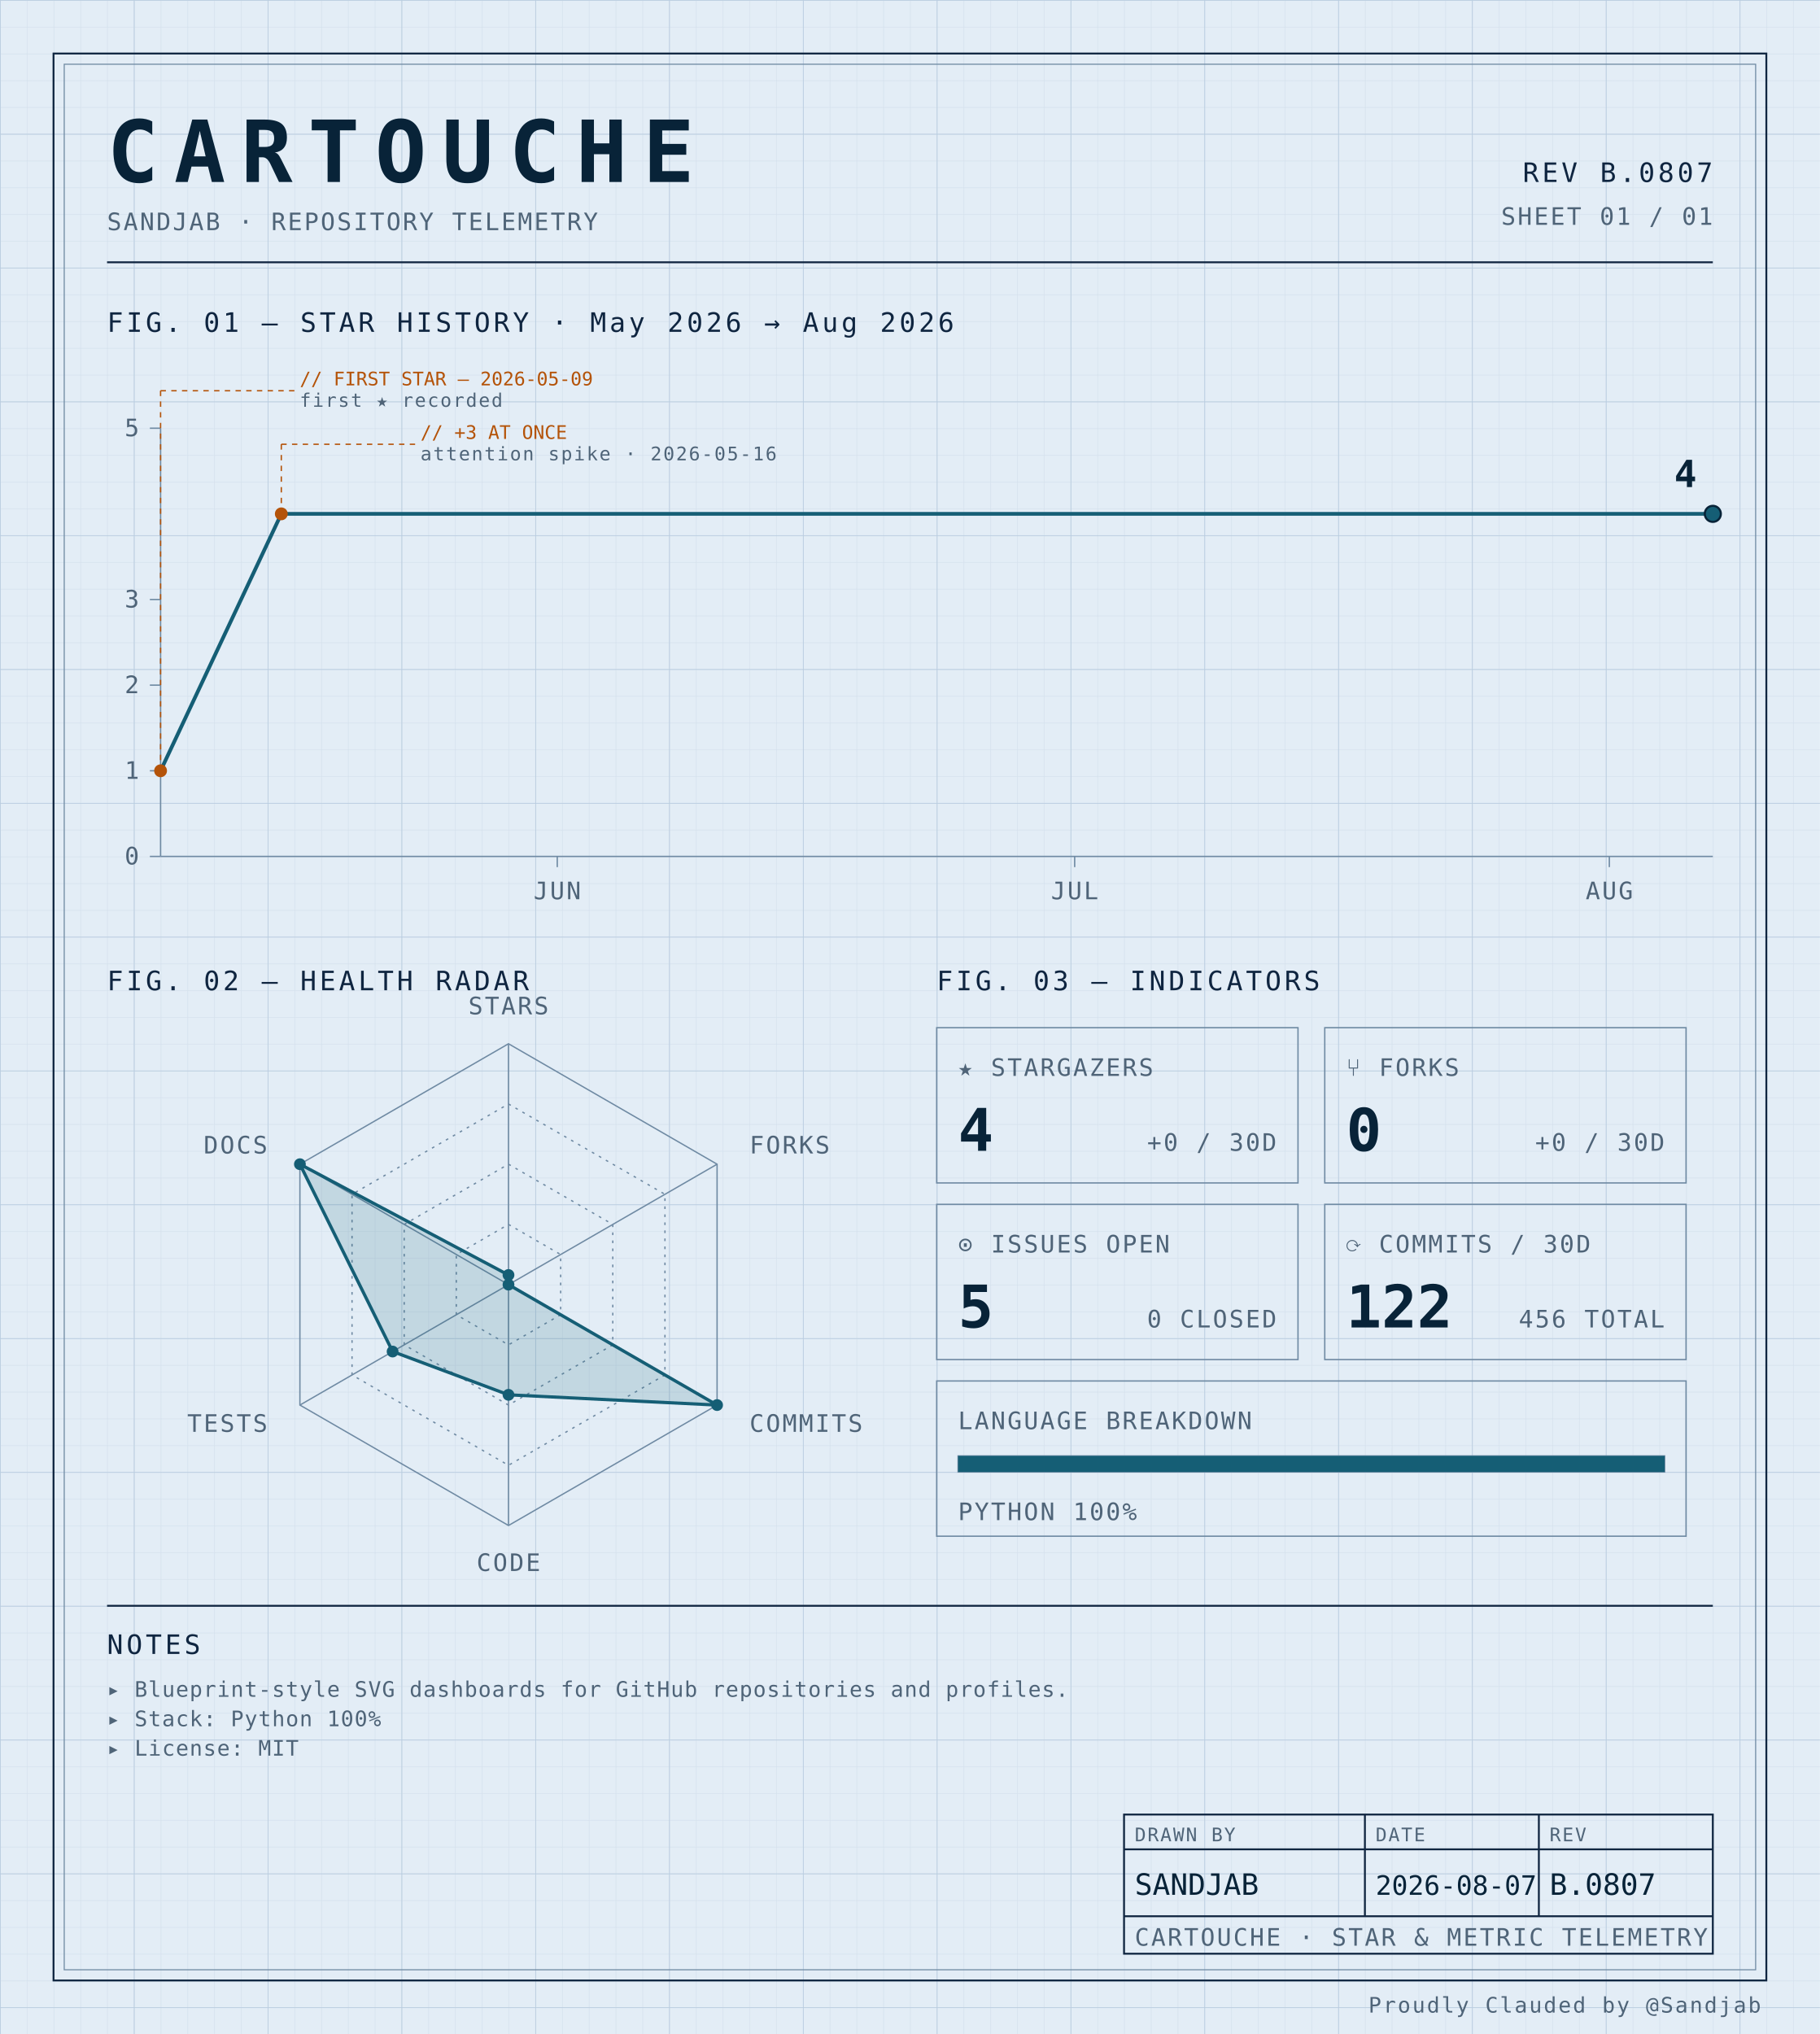
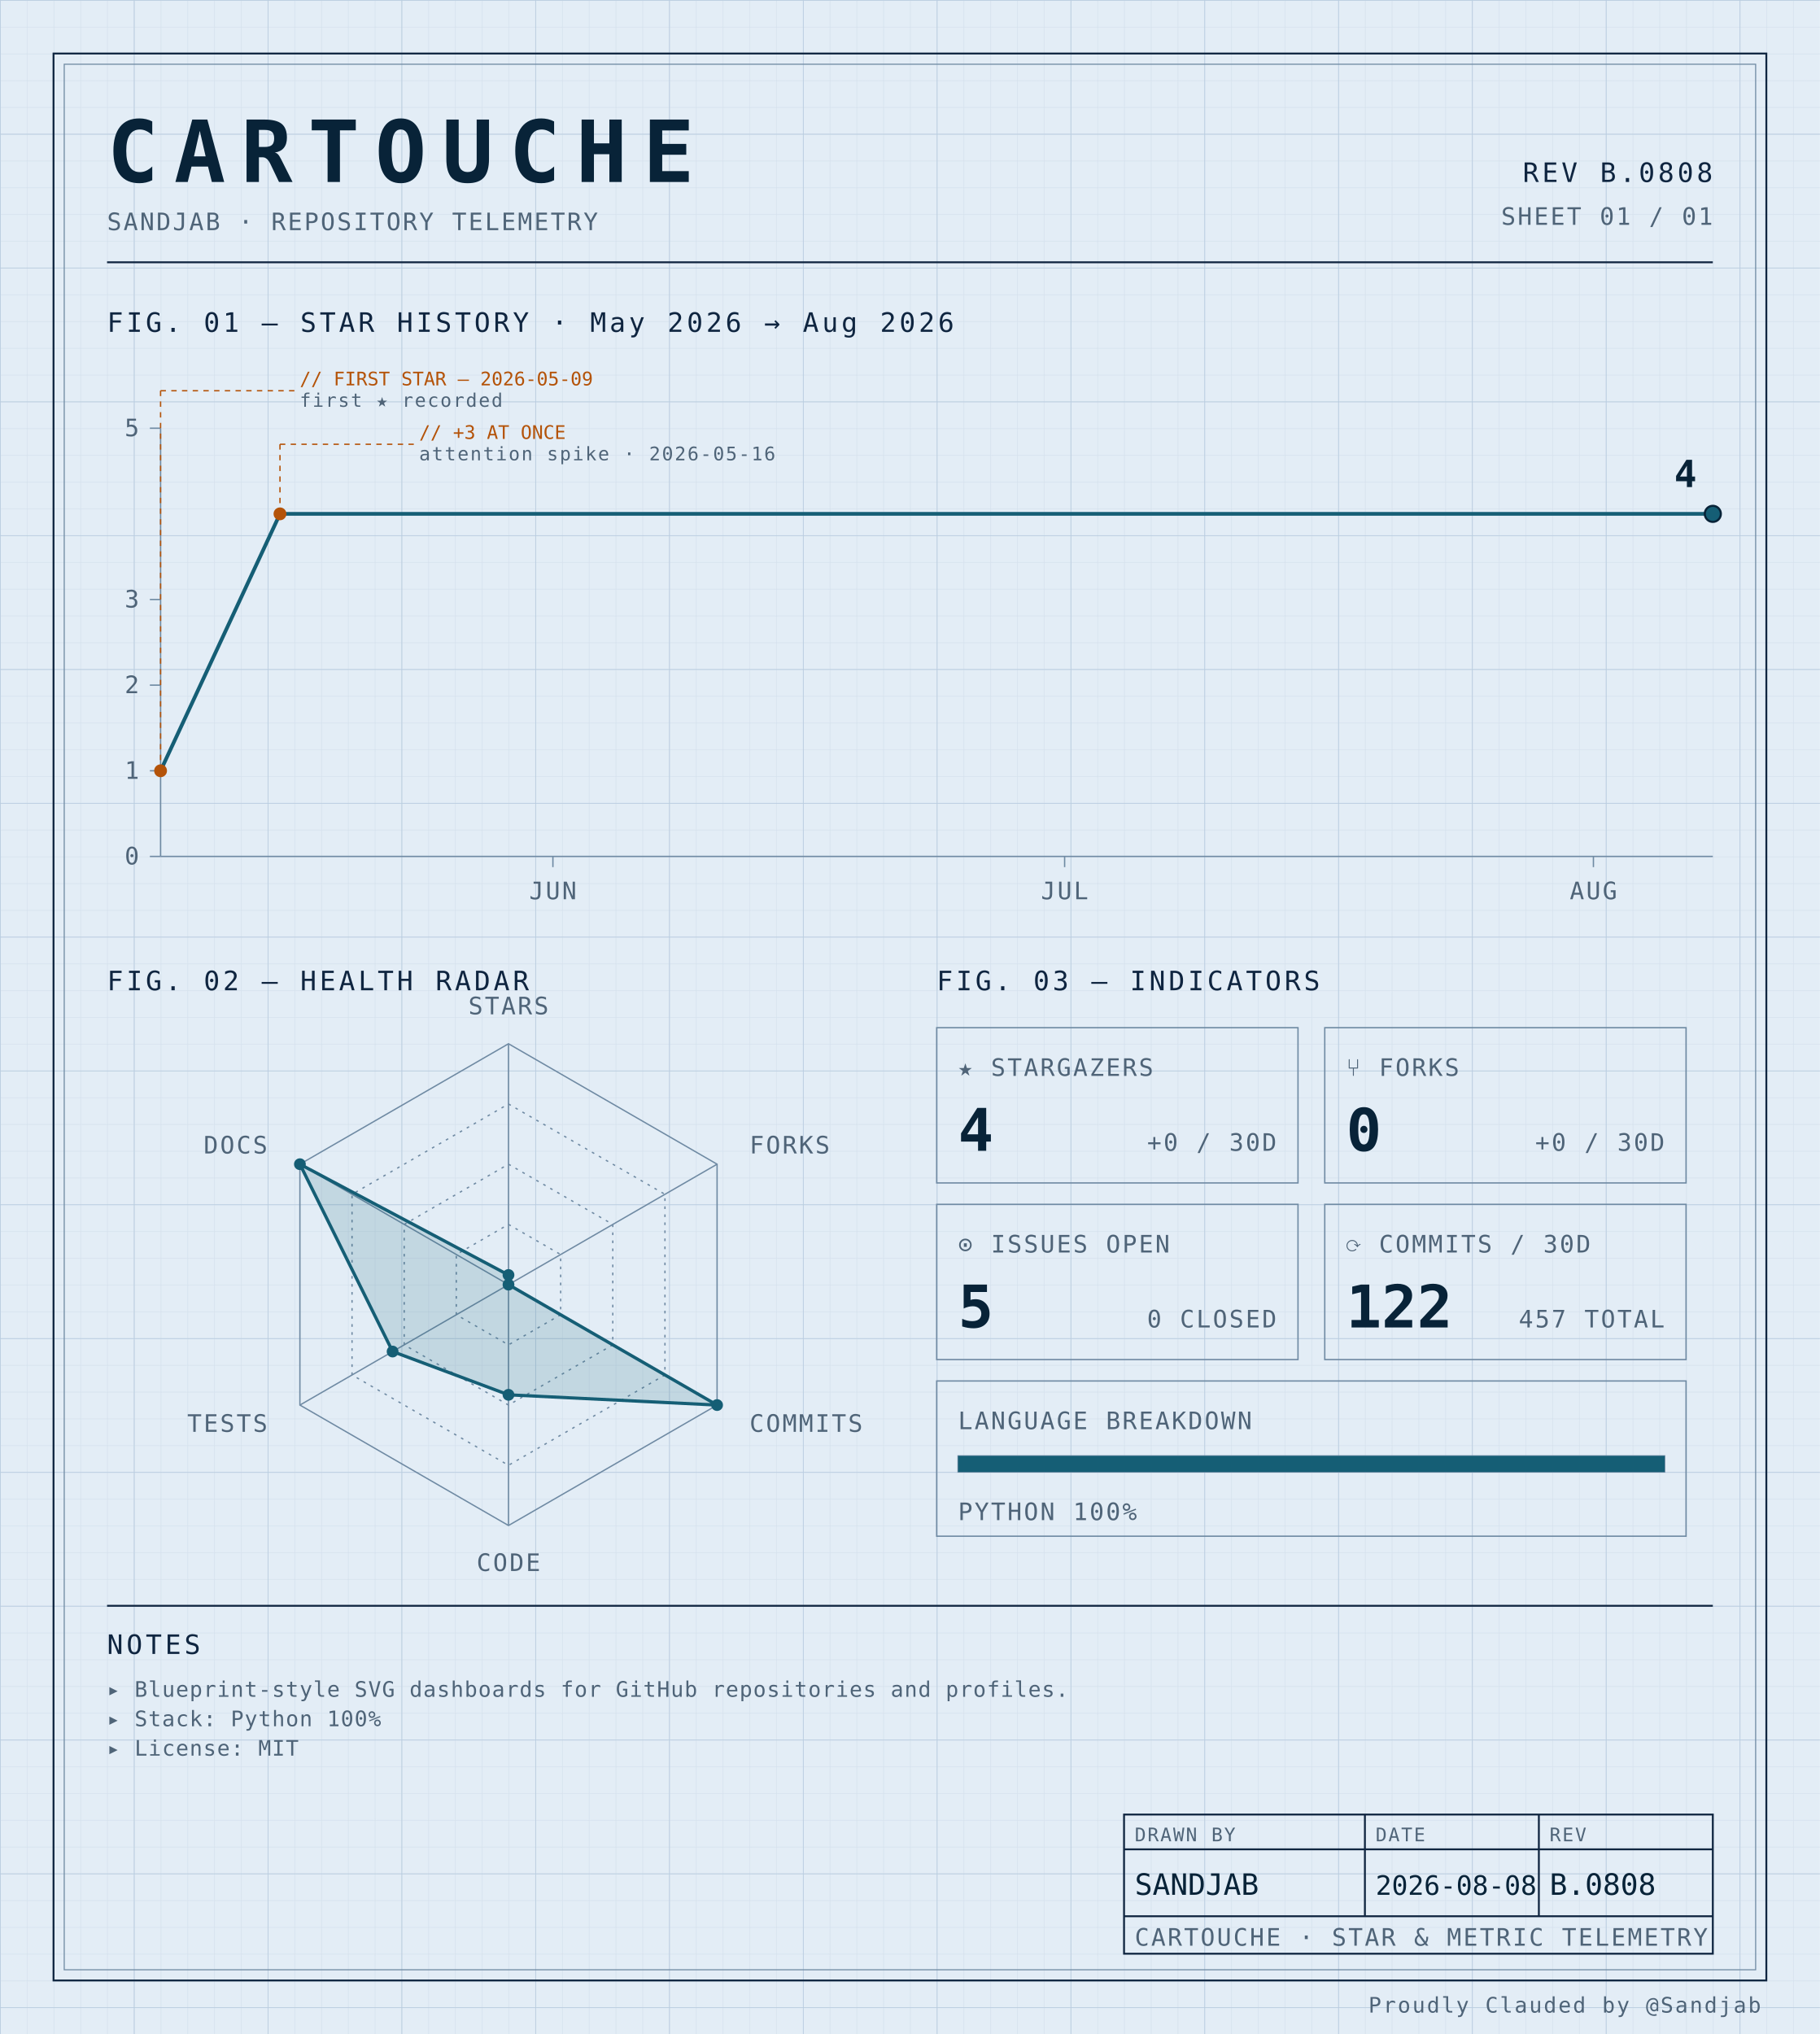
<svg xmlns="http://www.w3.org/2000/svg" width="100%" viewBox="0 0 680 760" role="img">
  <defs>
    <pattern id="grid-fine" width="10" height="10" patternUnits="userSpaceOnUse">
      <path d="M10 0H0V10" fill="none" stroke="#d4e0ec" stroke-width="0.4" />
    </pattern>
    <pattern id="grid-major" width="50" height="50" patternUnits="userSpaceOnUse">
      <path d="M50 0H0V50" fill="none" stroke="#b8cce0" stroke-width="0.5" />
    </pattern>
  </defs>
  <rect x="0" y="0" width="680" height="760" fill="#e3edf6" />
  <rect x="0" y="0" width="680" height="760" fill="url(#grid-fine)" />
  <rect x="0" y="0" width="680" height="760" fill="url(#grid-major)" />
  <rect x="20" y="20" width="640" height="720" fill="none" stroke="#0f2540" stroke-width="0.7" />
  <rect x="24" y="24" width="632" height="712" fill="none" stroke="#6f8aa3" stroke-width="0.4" />
  <text x="40" y="68" font-family="ui-monospace, 'SF Mono', 'JetBrains Mono', 'Cascadia Code', Consolas, monospace" font-size="32" font-weight="700" fill="#082338" text-anchor="start" letter-spacing="0.18em">CARTOUCHE</text>
  <text x="40" y="86" font-family="ui-monospace, 'SF Mono', 'JetBrains Mono', 'Cascadia Code', Consolas, monospace" font-size="9" font-weight="400" fill="#4f6478" text-anchor="start" letter-spacing="0.08em">SANDJAB · REPOSITORY TELEMETRY</text>
-   <text x="640" y="68" font-family="ui-monospace, 'SF Mono', 'JetBrains Mono', 'Cascadia Code', Consolas, monospace" font-size="10" font-weight="400" fill="#0f2540" text-anchor="end" letter-spacing="0.12em">REV B.0807</text>
+   <text x="640" y="68" font-family="ui-monospace, 'SF Mono', 'JetBrains Mono', 'Cascadia Code', Consolas, monospace" font-size="10" font-weight="400" fill="#0f2540" text-anchor="end" letter-spacing="0.12em">REV B.0808</text>
  <text x="640" y="84" font-family="ui-monospace, 'SF Mono', 'JetBrains Mono', 'Cascadia Code', Consolas, monospace" font-size="9" font-weight="400" fill="#4f6478" text-anchor="end" letter-spacing="0.08em">SHEET 01 / 01</text>
  <line x1="40" y1="98" x2="640" y2="98" stroke="#0f2540" stroke-width="0.7" />
  <text x="40" y="124" font-family="ui-monospace, 'SF Mono', 'JetBrains Mono', 'Cascadia Code', Consolas, monospace" font-size="10" font-weight="400" fill="#0f2540" text-anchor="start" letter-spacing="0.12em">FIG. 01 — STAR HISTORY · May 2026 → Aug 2026</text>
  <line x1="60" y1="160" x2="60" y2="320" stroke="#6f8aa3" stroke-width="0.5" />
  <line x1="60" y1="320" x2="640" y2="320" stroke="#6f8aa3" stroke-width="0.5" />
  <line x1="56" y1="320.0" x2="60" y2="320.0" stroke="#6f8aa3" stroke-width="0.5" />
  <text x="52" y="323.0" font-family="ui-monospace, 'SF Mono', 'JetBrains Mono', 'Cascadia Code', Consolas, monospace" font-size="9" font-weight="400" fill="#4f6478" text-anchor="end" letter-spacing="0.08em">0</text>
  <line x1="56" y1="288.0" x2="60" y2="288.0" stroke="#6f8aa3" stroke-width="0.5" />
  <text x="52" y="291.0" font-family="ui-monospace, 'SF Mono', 'JetBrains Mono', 'Cascadia Code', Consolas, monospace" font-size="9" font-weight="400" fill="#4f6478" text-anchor="end" letter-spacing="0.08em">1</text>
  <line x1="56" y1="256.0" x2="60" y2="256.0" stroke="#6f8aa3" stroke-width="0.5" />
  <text x="52" y="259.0" font-family="ui-monospace, 'SF Mono', 'JetBrains Mono', 'Cascadia Code', Consolas, monospace" font-size="9" font-weight="400" fill="#4f6478" text-anchor="end" letter-spacing="0.08em">2</text>
  <line x1="56" y1="224.0" x2="60" y2="224.0" stroke="#6f8aa3" stroke-width="0.5" />
  <text x="52" y="227.0" font-family="ui-monospace, 'SF Mono', 'JetBrains Mono', 'Cascadia Code', Consolas, monospace" font-size="9" font-weight="400" fill="#4f6478" text-anchor="end" letter-spacing="0.08em">3</text>
  <line x1="56" y1="160.0" x2="60" y2="160.0" stroke="#6f8aa3" stroke-width="0.5" />
  <text x="52" y="163.0" font-family="ui-monospace, 'SF Mono', 'JetBrains Mono', 'Cascadia Code', Consolas, monospace" font-size="9" font-weight="400" fill="#4f6478" text-anchor="end" letter-spacing="0.08em">5</text>
-   <line x1="208.222" y1="320" x2="208.222" y2="324" stroke="#6f8aa3" stroke-width="0.5" />
-   <text x="208.222" y="336" font-family="ui-monospace, 'SF Mono', 'JetBrains Mono', 'Cascadia Code', Consolas, monospace" font-size="9" font-weight="400" fill="#4f6478" text-anchor="middle" letter-spacing="0.08em">JUN</text>
-   <line x1="401.556" y1="320" x2="401.556" y2="324" stroke="#6f8aa3" stroke-width="0.5" />
-   <text x="401.556" y="336" font-family="ui-monospace, 'SF Mono', 'JetBrains Mono', 'Cascadia Code', Consolas, monospace" font-size="9" font-weight="400" fill="#4f6478" text-anchor="middle" letter-spacing="0.08em">JUL</text>
-   <line x1="601.333" y1="320" x2="601.333" y2="324" stroke="#6f8aa3" stroke-width="0.5" />
-   <text x="601.333" y="336" font-family="ui-monospace, 'SF Mono', 'JetBrains Mono', 'Cascadia Code', Consolas, monospace" font-size="9" font-weight="400" fill="#4f6478" text-anchor="middle" letter-spacing="0.08em">AUG</text>
-   <path d="M 60.00,288.00 L 105.11,192.00 150.22,192.00 195.33,192.00 240.44,192.00 285.56,192.00 330.67,192.00 375.78,192.00 420.89,192.00 466.00,192.00 511.11,192.00 556.22,192.00 601.33,192.00 640.00,192.00" fill="none" stroke="#155e75" stroke-width="1.4" stroke-linejoin="round" stroke-linecap="round" />
+   <line x1="206.593" y1="320" x2="206.593" y2="324" stroke="#6f8aa3" stroke-width="0.5" />
+   <text x="206.593" y="336" font-family="ui-monospace, 'SF Mono', 'JetBrains Mono', 'Cascadia Code', Consolas, monospace" font-size="9" font-weight="400" fill="#4f6478" text-anchor="middle" letter-spacing="0.08em">JUN</text>
+   <line x1="397.802" y1="320" x2="397.802" y2="324" stroke="#6f8aa3" stroke-width="0.5" />
+   <text x="397.802" y="336" font-family="ui-monospace, 'SF Mono', 'JetBrains Mono', 'Cascadia Code', Consolas, monospace" font-size="9" font-weight="400" fill="#4f6478" text-anchor="middle" letter-spacing="0.08em">JUL</text>
+   <line x1="595.385" y1="320" x2="595.385" y2="324" stroke="#6f8aa3" stroke-width="0.5" />
+   <text x="595.385" y="336" font-family="ui-monospace, 'SF Mono', 'JetBrains Mono', 'Cascadia Code', Consolas, monospace" font-size="9" font-weight="400" fill="#4f6478" text-anchor="middle" letter-spacing="0.08em">AUG</text>
+   <path d="M 60.00,288.00 L 104.62,192.00 149.23,192.00 193.85,192.00 238.46,192.00 283.08,192.00 327.69,192.00 372.31,192.00 416.92,192.00 461.54,192.00 506.15,192.00 550.77,192.00 595.38,192.00 640.00,192.00 640.00,192.00" fill="none" stroke="#155e75" stroke-width="1.4" stroke-linejoin="round" stroke-linecap="round" />
  <circle cx="60.0" cy="288.0" r="2.4" fill="#b45309" />
  <line x1="60.0" y1="288.0" x2="60.0" y2="146" stroke="#b45309" stroke-width="0.5" stroke-dasharray="2,2" fill="none" />
  <line x1="60.0" y1="146" x2="110.0" y2="146" stroke="#b45309" stroke-width="0.5" stroke-dasharray="2,2" fill="none" />
  <text x="112.0" y="144" font-family="ui-monospace, 'SF Mono', 'JetBrains Mono', 'Cascadia Code', Consolas, monospace" font-size="7" font-weight="400" fill="#b45309" text-anchor="start" letter-spacing="normal">// FIRST STAR — 2026-05-09</text>
  <text x="112.0" y="152" font-family="ui-monospace, 'SF Mono', 'JetBrains Mono', 'Cascadia Code', Consolas, monospace" font-size="7" font-weight="400" fill="#4f6478" text-anchor="start" letter-spacing="0.08em">first ★ recorded</text>
-   <circle cx="105.111" cy="192.0" r="2.4" fill="#b45309" />
-   <line x1="105.111" y1="192.0" x2="105.111" y2="166" stroke="#b45309" stroke-width="0.5" stroke-dasharray="2,2" fill="none" />
-   <line x1="105.111" y1="166" x2="155.111" y2="166" stroke="#b45309" stroke-width="0.5" stroke-dasharray="2,2" fill="none" />
-   <text x="157.111" y="164" font-family="ui-monospace, 'SF Mono', 'JetBrains Mono', 'Cascadia Code', Consolas, monospace" font-size="7" font-weight="400" fill="#b45309" text-anchor="start" letter-spacing="normal">// +3 AT ONCE</text>
-   <text x="157.111" y="172" font-family="ui-monospace, 'SF Mono', 'JetBrains Mono', 'Cascadia Code', Consolas, monospace" font-size="7" font-weight="400" fill="#4f6478" text-anchor="start" letter-spacing="0.08em">attention spike · 2026-05-16</text>
+   <circle cx="104.615" cy="192.0" r="2.4" fill="#b45309" />
+   <line x1="104.615" y1="192.0" x2="104.615" y2="166" stroke="#b45309" stroke-width="0.5" stroke-dasharray="2,2" fill="none" />
+   <line x1="104.615" y1="166" x2="154.615" y2="166" stroke="#b45309" stroke-width="0.5" stroke-dasharray="2,2" fill="none" />
+   <text x="156.615" y="164" font-family="ui-monospace, 'SF Mono', 'JetBrains Mono', 'Cascadia Code', Consolas, monospace" font-size="7" font-weight="400" fill="#b45309" text-anchor="start" letter-spacing="normal">// +3 AT ONCE</text>
+   <text x="156.615" y="172" font-family="ui-monospace, 'SF Mono', 'JetBrains Mono', 'Cascadia Code', Consolas, monospace" font-size="7" font-weight="400" fill="#4f6478" text-anchor="start" letter-spacing="0.08em">attention spike · 2026-05-16</text>
  <circle cx="640.0" cy="192.0" r="3" fill="#155e75" stroke="#082338" stroke-width="0.8" />
  <text x="634.0" y="182.0" font-family="ui-monospace, 'SF Mono', 'JetBrains Mono', 'Cascadia Code', Consolas, monospace" font-size="14" font-weight="700" fill="#082338" text-anchor="end" letter-spacing="normal">4</text>
  <text x="40" y="370" font-family="ui-monospace, 'SF Mono', 'JetBrains Mono', 'Cascadia Code', Consolas, monospace" font-size="10" font-weight="400" fill="#0f2540" text-anchor="start" letter-spacing="0.12em">FIG. 02 — HEALTH RADAR</text>
  <g transform="translate(190 480)">
    <polygon points="0.00,-90.00 77.94,-45.00 77.94,45.00 0.00,90.00 -77.94,45.00 -77.94,-45.00" fill="none" stroke="#6f8aa3" stroke-width="0.5" />
    <polygon points="0.00,-67.50 58.46,-33.75 58.46,33.75 0.00,67.50 -58.46,33.75 -58.46,-33.75" fill="none" stroke="#6f8aa3" stroke-width="0.5" stroke-dasharray="1,2" />
    <polygon points="0.00,-45.00 38.97,-22.50 38.97,22.50 0.00,45.00 -38.97,22.50 -38.97,-22.50" fill="none" stroke="#6f8aa3" stroke-width="0.5" stroke-dasharray="1,2" />
    <polygon points="0.00,-22.50 19.49,-11.25 19.49,11.25 0.00,22.50 -19.49,11.25 -19.49,-11.25" fill="none" stroke="#6f8aa3" stroke-width="0.5" stroke-dasharray="1,2" />
    <line x1="0" y1="0" x2="0.00" y2="-90.00" stroke="#6f8aa3" stroke-width="0.5" />
    <line x1="0" y1="0" x2="77.94" y2="-45.00" stroke="#6f8aa3" stroke-width="0.5" />
    <line x1="0" y1="0" x2="77.94" y2="45.00" stroke="#6f8aa3" stroke-width="0.5" />
    <line x1="0" y1="0" x2="0.00" y2="90.00" stroke="#6f8aa3" stroke-width="0.5" />
    <line x1="0" y1="0" x2="-77.94" y2="45.00" stroke="#6f8aa3" stroke-width="0.5" />
    <line x1="0" y1="0" x2="-77.94" y2="-45.00" stroke="#6f8aa3" stroke-width="0.5" />
    <polygon points="0.00,-3.60 0.00,0.00 77.94,45.00 0.00,41.17 -43.30,25.00 -77.94,-45.00" fill="#155e75" fill-opacity="0.16" stroke="#155e75" stroke-width="1.2" />
    <circle cx="0.00" cy="-3.60" r="2.2" fill="#155e75" />
    <circle cx="0.00" cy="0.00" r="2.2" fill="#155e75" />
    <circle cx="77.94" cy="45.00" r="2.2" fill="#155e75" />
    <circle cx="0.00" cy="41.17" r="2.2" fill="#155e75" />
    <circle cx="-43.30" cy="25.00" r="2.2" fill="#155e75" />
    <circle cx="-77.94" cy="-45.00" r="2.2" fill="#155e75" />
    <text x="6.3681633555662356e-15" y="-101" font-family="ui-monospace, 'SF Mono', 'JetBrains Mono', 'Cascadia Code', Consolas, monospace" font-size="9" font-weight="400" fill="#4f6478" text-anchor="middle" letter-spacing="0.08em">STARS</text>
    <text x="90.067" y="-49" font-family="ui-monospace, 'SF Mono', 'JetBrains Mono', 'Cascadia Code', Consolas, monospace" font-size="9" font-weight="400" fill="#4f6478" text-anchor="start" letter-spacing="0.08em">FORKS</text>
    <text x="90.067" y="55" font-family="ui-monospace, 'SF Mono', 'JetBrains Mono', 'Cascadia Code', Consolas, monospace" font-size="9" font-weight="400" fill="#4f6478" text-anchor="start" letter-spacing="0.08em">COMMITS</text>
    <text x="6.3681633555662356e-15" y="107" font-family="ui-monospace, 'SF Mono', 'JetBrains Mono', 'Cascadia Code', Consolas, monospace" font-size="9" font-weight="400" fill="#4f6478" text-anchor="middle" letter-spacing="0.08em">CODE</text>
    <text x="-90.067" y="55" font-family="ui-monospace, 'SF Mono', 'JetBrains Mono', 'Cascadia Code', Consolas, monospace" font-size="9" font-weight="400" fill="#4f6478" text-anchor="end" letter-spacing="0.08em">TESTS</text>
    <text x="-90.067" y="-49" font-family="ui-monospace, 'SF Mono', 'JetBrains Mono', 'Cascadia Code', Consolas, monospace" font-size="9" font-weight="400" fill="#4f6478" text-anchor="end" letter-spacing="0.08em">DOCS</text>
  </g>
  <text x="350" y="370" font-family="ui-monospace, 'SF Mono', 'JetBrains Mono', 'Cascadia Code', Consolas, monospace" font-size="10" font-weight="400" fill="#0f2540" text-anchor="start" letter-spacing="0.12em">FIG. 03 — INDICATORS</text>
  <rect x="350" y="384" width="135" height="58" fill="none" stroke="#6f8aa3" stroke-width="0.5" />
  <text x="358" y="402" font-family="ui-monospace, 'SF Mono', 'JetBrains Mono', 'Cascadia Code', Consolas, monospace" font-size="9" font-weight="400" fill="#4f6478" text-anchor="start" letter-spacing="0.08em">★ STARGAZERS</text>
  <text x="358" y="430" font-family="ui-monospace, 'SF Mono', 'JetBrains Mono', 'Cascadia Code', Consolas, monospace" font-size="22" font-weight="700" fill="#082338" text-anchor="start" letter-spacing="normal">4</text>
  <text x="477" y="430" font-family="ui-monospace, 'SF Mono', 'JetBrains Mono', 'Cascadia Code', Consolas, monospace" font-size="9" font-weight="400" fill="#4f6478" text-anchor="end" letter-spacing="0.08em">+0 / 30D</text>
  <rect x="495" y="384" width="135" height="58" fill="none" stroke="#6f8aa3" stroke-width="0.5" />
  <text x="503" y="402" font-family="ui-monospace, 'SF Mono', 'JetBrains Mono', 'Cascadia Code', Consolas, monospace" font-size="9" font-weight="400" fill="#4f6478" text-anchor="start" letter-spacing="0.08em">⑂ FORKS</text>
  <text x="503" y="430" font-family="ui-monospace, 'SF Mono', 'JetBrains Mono', 'Cascadia Code', Consolas, monospace" font-size="22" font-weight="700" fill="#082338" text-anchor="start" letter-spacing="normal">0</text>
  <text x="622" y="430" font-family="ui-monospace, 'SF Mono', 'JetBrains Mono', 'Cascadia Code', Consolas, monospace" font-size="9" font-weight="400" fill="#4f6478" text-anchor="end" letter-spacing="0.08em">+0 / 30D</text>
  <rect x="350" y="450" width="135" height="58" fill="none" stroke="#6f8aa3" stroke-width="0.5" />
  <text x="358" y="468" font-family="ui-monospace, 'SF Mono', 'JetBrains Mono', 'Cascadia Code', Consolas, monospace" font-size="9" font-weight="400" fill="#4f6478" text-anchor="start" letter-spacing="0.08em">⊙ ISSUES OPEN</text>
  <text x="358" y="496" font-family="ui-monospace, 'SF Mono', 'JetBrains Mono', 'Cascadia Code', Consolas, monospace" font-size="22" font-weight="700" fill="#082338" text-anchor="start" letter-spacing="normal">5</text>
  <text x="477" y="496" font-family="ui-monospace, 'SF Mono', 'JetBrains Mono', 'Cascadia Code', Consolas, monospace" font-size="9" font-weight="400" fill="#4f6478" text-anchor="end" letter-spacing="0.08em">0 CLOSED</text>
  <rect x="495" y="450" width="135" height="58" fill="none" stroke="#6f8aa3" stroke-width="0.5" />
  <text x="503" y="468" font-family="ui-monospace, 'SF Mono', 'JetBrains Mono', 'Cascadia Code', Consolas, monospace" font-size="9" font-weight="400" fill="#4f6478" text-anchor="start" letter-spacing="0.08em">⟳ COMMITS / 30D</text>
  <text x="503" y="496" font-family="ui-monospace, 'SF Mono', 'JetBrains Mono', 'Cascadia Code', Consolas, monospace" font-size="22" font-weight="700" fill="#082338" text-anchor="start" letter-spacing="normal">122</text>
-   <text x="622" y="496" font-family="ui-monospace, 'SF Mono', 'JetBrains Mono', 'Cascadia Code', Consolas, monospace" font-size="9" font-weight="400" fill="#4f6478" text-anchor="end" letter-spacing="0.08em">456 TOTAL</text>
+   <text x="622" y="496" font-family="ui-monospace, 'SF Mono', 'JetBrains Mono', 'Cascadia Code', Consolas, monospace" font-size="9" font-weight="400" fill="#4f6478" text-anchor="end" letter-spacing="0.08em">457 TOTAL</text>
  <rect x="350" y="516" width="280" height="58" fill="none" stroke="#6f8aa3" stroke-width="0.5" />
  <text x="358" y="534" font-family="ui-monospace, 'SF Mono', 'JetBrains Mono', 'Cascadia Code', Consolas, monospace" font-size="9" font-weight="400" fill="#4f6478" text-anchor="start" letter-spacing="0.08em">LANGUAGE BREAKDOWN</text>
  <rect x="358" y="544" width="264" height="6" fill="none" stroke="#6f8aa3" stroke-width="0.5" />
  <rect x="358" y="544" width="264.00" height="6" fill="#155e75" />
  <text x="358" y="568" font-family="ui-monospace, 'SF Mono', 'JetBrains Mono', 'Cascadia Code', Consolas, monospace" font-size="9" font-weight="400" fill="#4f6478" text-anchor="start" letter-spacing="0.08em">PYTHON 100%</text>
  <line x1="40" y1="600" x2="640" y2="600" stroke="#0f2540" stroke-width="0.7" />
  <text x="40" y="618" font-family="ui-monospace, 'SF Mono', 'JetBrains Mono', 'Cascadia Code', Consolas, monospace" font-size="10" font-weight="400" fill="#0f2540" text-anchor="start" letter-spacing="0.12em">NOTES</text>
  <text x="40" y="634" font-family="ui-monospace, 'SF Mono', 'JetBrains Mono', 'Cascadia Code', Consolas, monospace" font-size="8" font-weight="400" fill="#4f6478" text-anchor="start" letter-spacing="0.04em">▸ Blueprint-style SVG dashboards for GitHub repositories and profiles.</text>
  <text x="40" y="645" font-family="ui-monospace, 'SF Mono', 'JetBrains Mono', 'Cascadia Code', Consolas, monospace" font-size="8" font-weight="400" fill="#4f6478" text-anchor="start" letter-spacing="0.04em">▸ Stack: Python 100%</text>
  <text x="40" y="656" font-family="ui-monospace, 'SF Mono', 'JetBrains Mono', 'Cascadia Code', Consolas, monospace" font-size="8" font-weight="400" fill="#4f6478" text-anchor="start" letter-spacing="0.04em">▸ License: MIT</text>
  <rect x="420" y="678" width="220" height="52" fill="none" stroke="#0f2540" stroke-width="0.7" />
  <line x1="420" y1="691" x2="640" y2="691" stroke="#0f2540" stroke-width="0.7" />
  <line x1="420" y1="716" x2="640" y2="716" stroke="#0f2540" stroke-width="0.7" />
  <line x1="510" y1="678" x2="510" y2="716" stroke="#0f2540" stroke-width="0.7" />
  <line x1="575" y1="678" x2="575" y2="716" stroke="#0f2540" stroke-width="0.7" />
  <text x="424" y="688" font-family="ui-monospace, 'SF Mono', 'JetBrains Mono', 'Cascadia Code', Consolas, monospace" font-size="7" font-weight="400" fill="#4f6478" text-anchor="start" letter-spacing="0.08em">DRAWN BY</text>
  <text x="514" y="688" font-family="ui-monospace, 'SF Mono', 'JetBrains Mono', 'Cascadia Code', Consolas, monospace" font-size="7" font-weight="400" fill="#4f6478" text-anchor="start" letter-spacing="0.08em">DATE</text>
  <text x="579" y="688" font-family="ui-monospace, 'SF Mono', 'JetBrains Mono', 'Cascadia Code', Consolas, monospace" font-size="7" font-weight="400" fill="#4f6478" text-anchor="start" letter-spacing="0.08em">REV</text>
  <text x="424" y="708" font-family="ui-monospace, 'SF Mono', 'JetBrains Mono', 'Cascadia Code', Consolas, monospace" font-size="11" font-weight="400" fill="#082338" text-anchor="start" letter-spacing="normal">SANDJAB</text>
-   <text x="514" y="708" font-family="ui-monospace, 'SF Mono', 'JetBrains Mono', 'Cascadia Code', Consolas, monospace" font-size="10" font-weight="400" fill="#082338" text-anchor="start" letter-spacing="normal">2026-08-07</text>
-   <text x="579" y="708" font-family="ui-monospace, 'SF Mono', 'JetBrains Mono', 'Cascadia Code', Consolas, monospace" font-size="11" font-weight="400" fill="#082338" text-anchor="start" letter-spacing="normal">B.0807</text>
+   <text x="514" y="708" font-family="ui-monospace, 'SF Mono', 'JetBrains Mono', 'Cascadia Code', Consolas, monospace" font-size="10" font-weight="400" fill="#082338" text-anchor="start" letter-spacing="normal">2026-08-08</text>
+   <text x="579" y="708" font-family="ui-monospace, 'SF Mono', 'JetBrains Mono', 'Cascadia Code', Consolas, monospace" font-size="11" font-weight="400" fill="#082338" text-anchor="start" letter-spacing="normal">B.0808</text>
  <text x="424" y="727" font-family="ui-monospace, 'SF Mono', 'JetBrains Mono', 'Cascadia Code', Consolas, monospace" font-size="9" font-weight="400" fill="#4f6478" text-anchor="start" letter-spacing="0.08em">CARTOUCHE · STAR &amp; METRIC TELEMETRY</text>
  <text x="658" y="752" font-family="ui-monospace, 'SF Mono', 'JetBrains Mono', 'Cascadia Code', Consolas, monospace" font-size="8" font-weight="400" fill="#4f6478" text-anchor="end" letter-spacing="0.08em">Proudly Clauded by @Sandjab</text>
</svg>
